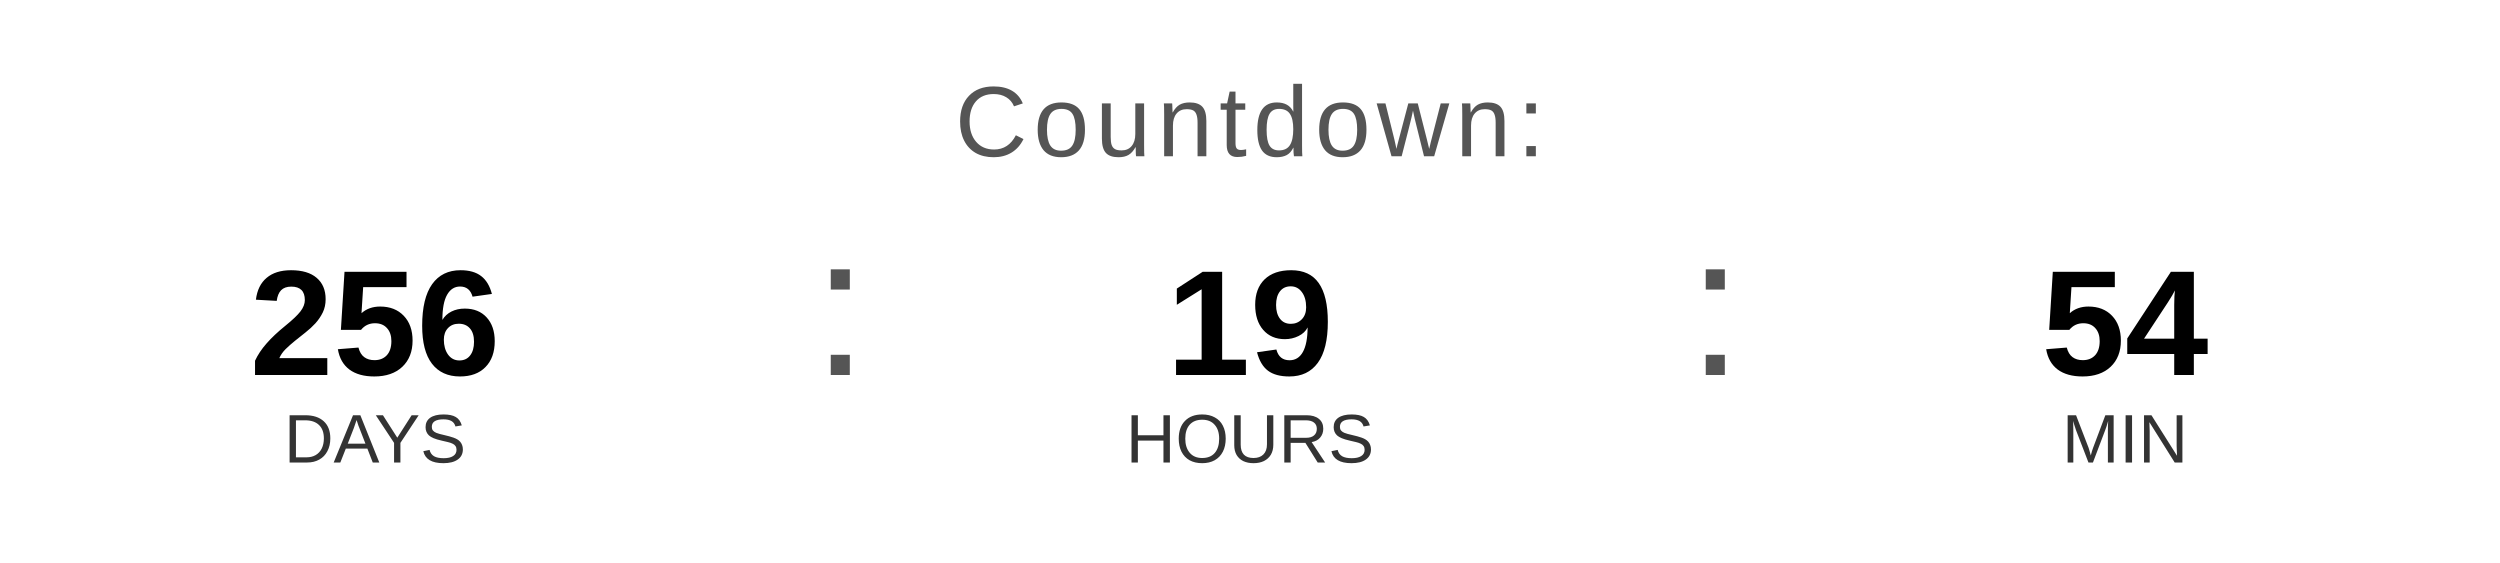
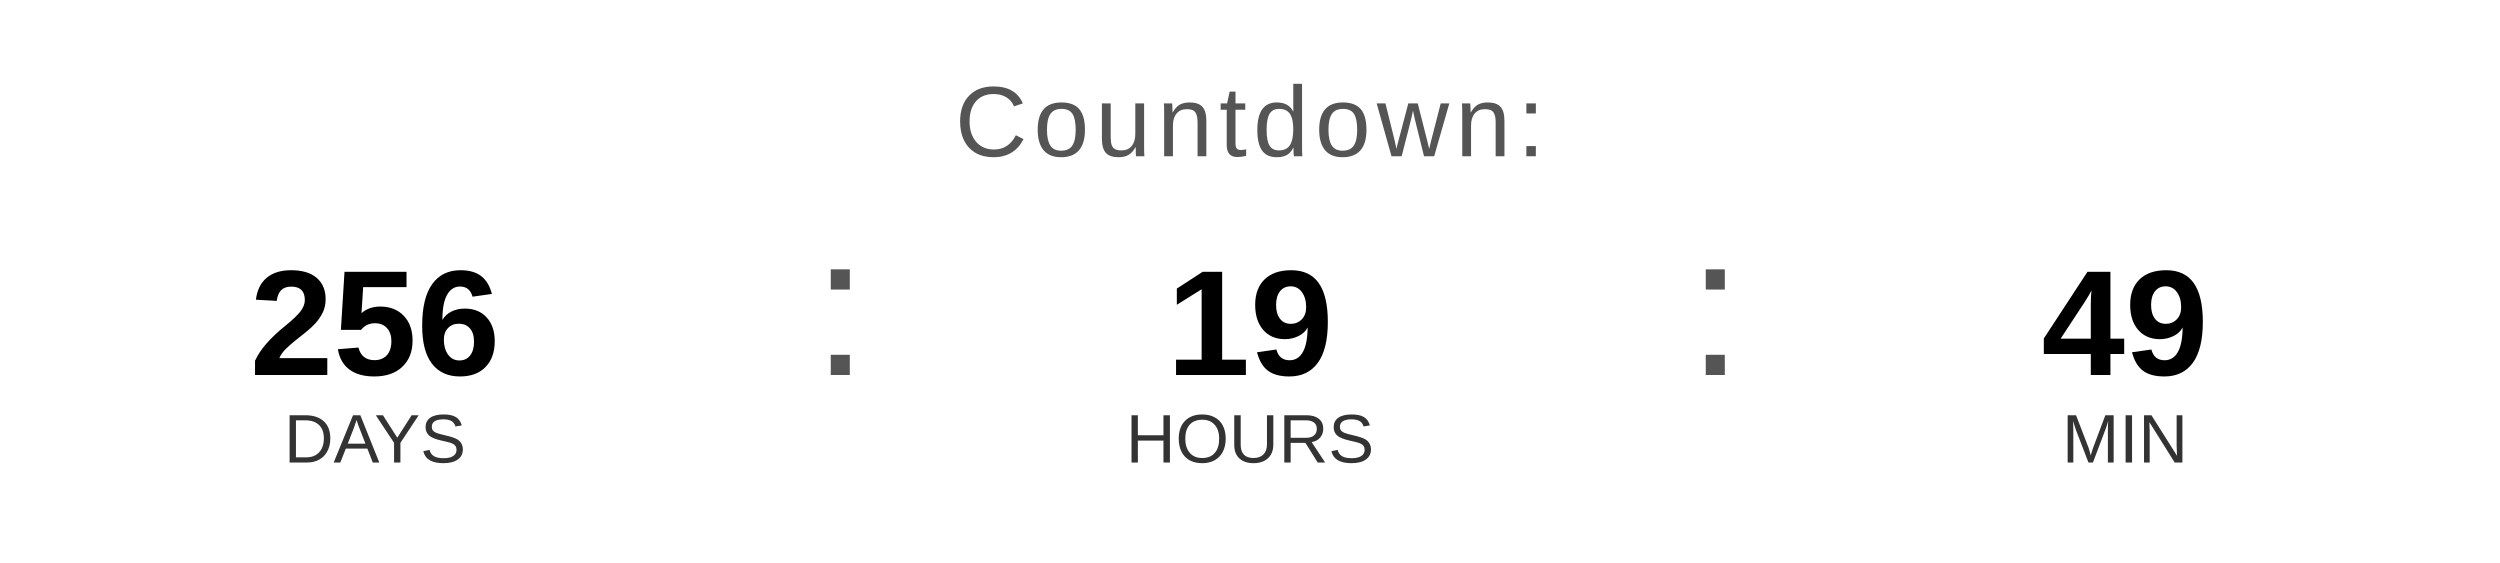
<svg xmlns="http://www.w3.org/2000/svg" width="400" height="90" viewBox="0 0 400 90">
  <text x="200" y="25" font-family="Arial, Helvetica, sans-serif" font-size="16" fill="#555555" text-anchor="middle" letter-spacing="1">
    Countdown:
  </text>
  <text x="60" y="60" font-family="Arial, Helvetica, sans-serif" font-size="24" font-weight="bold" fill="#000000" text-anchor="middle">256</text>
  <text x="60" y="74" font-family="Arial, Helvetica, sans-serif" font-size="11" fill="#333333" text-anchor="middle">DAYS</text>
  <text x="130" y="60" font-family="Arial, sans-serif" font-size="32" fill="#555555">:</text>
  <text x="200" y="60" font-family="Arial, Helvetica, sans-serif" font-size="24" font-weight="bold" fill="#000000" text-anchor="middle">19</text>
  <text x="200" y="74" font-family="Arial, Helvetica, sans-serif" font-size="11" fill="#333333" text-anchor="middle">HOURS</text>
  <text x="270" y="60" font-family="Arial, sans-serif" font-size="32" fill="#555555">:</text>
-   <text x="340" y="60" font-family="Arial, Helvetica, sans-serif" font-size="24" font-weight="bold" fill="#000000" text-anchor="middle">54</text>
+   <text x="340" y="60" font-family="Arial, Helvetica, sans-serif" font-size="24" font-weight="bold" fill="#000000" text-anchor="middle">49</text>
  <text x="340" y="74" font-family="Arial, Helvetica, sans-serif" font-size="11" fill="#333333" text-anchor="middle">MIN</text>
</svg>
